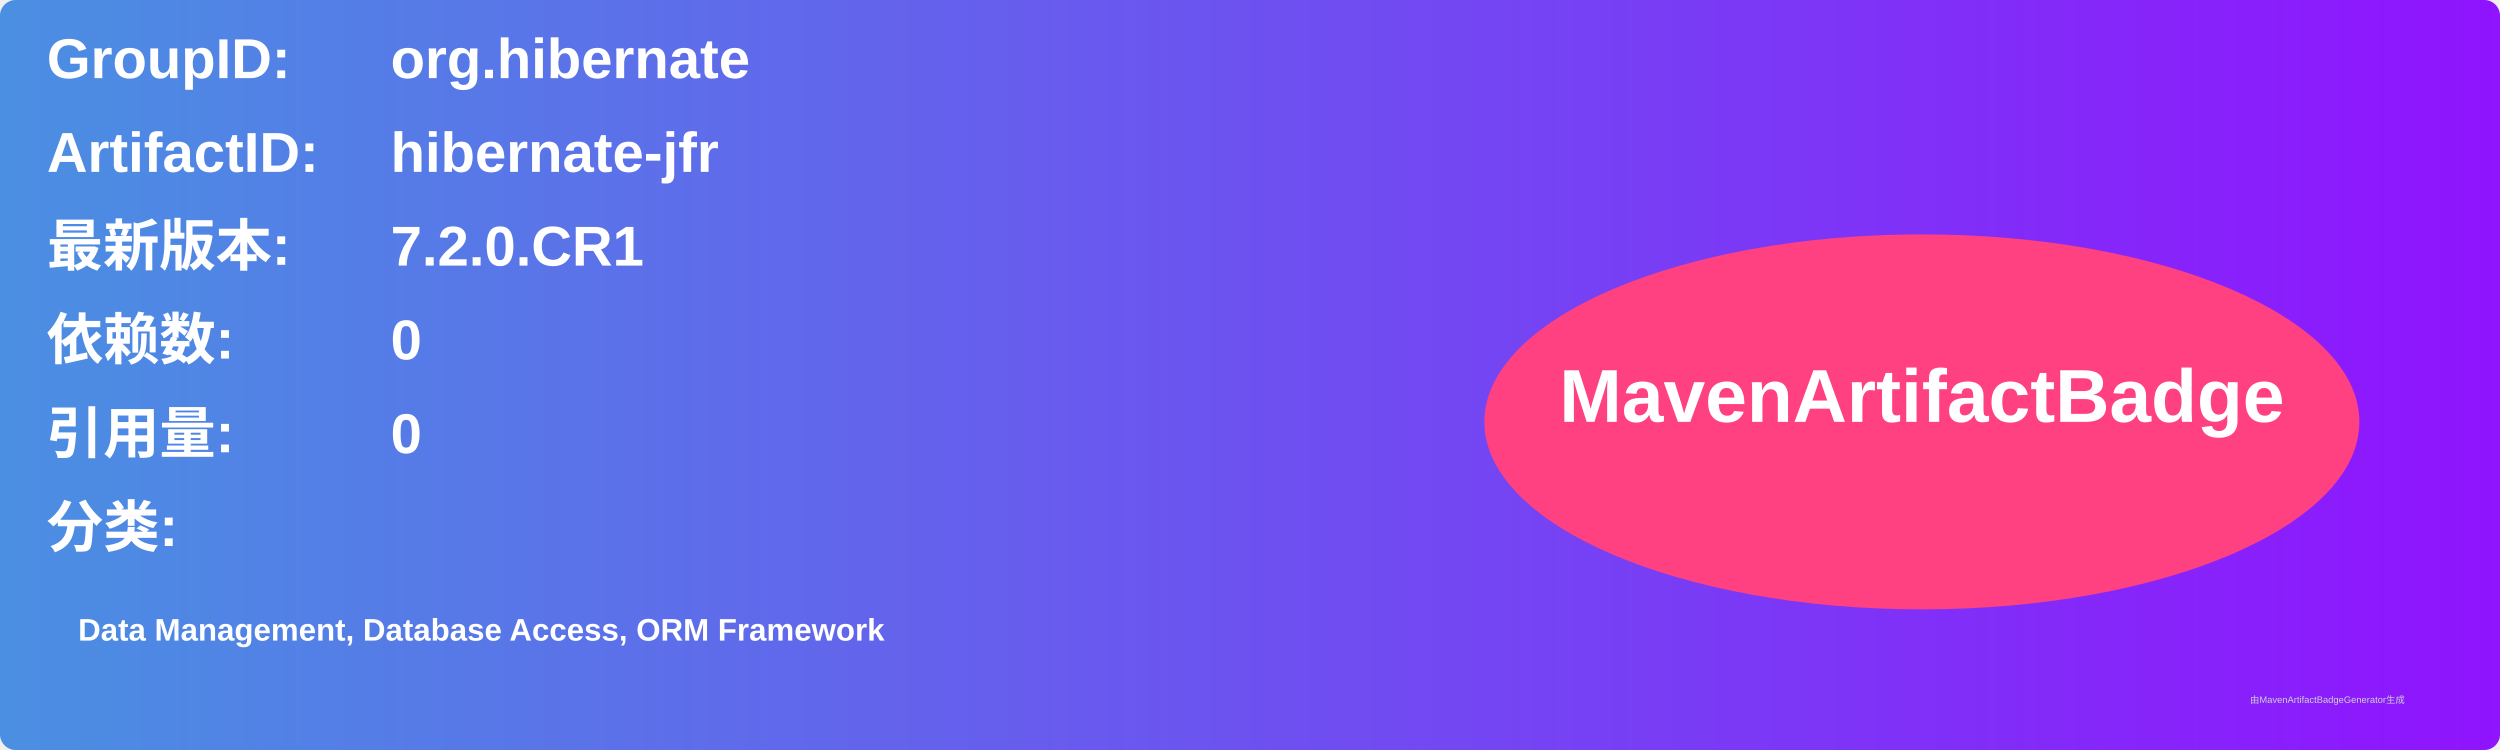
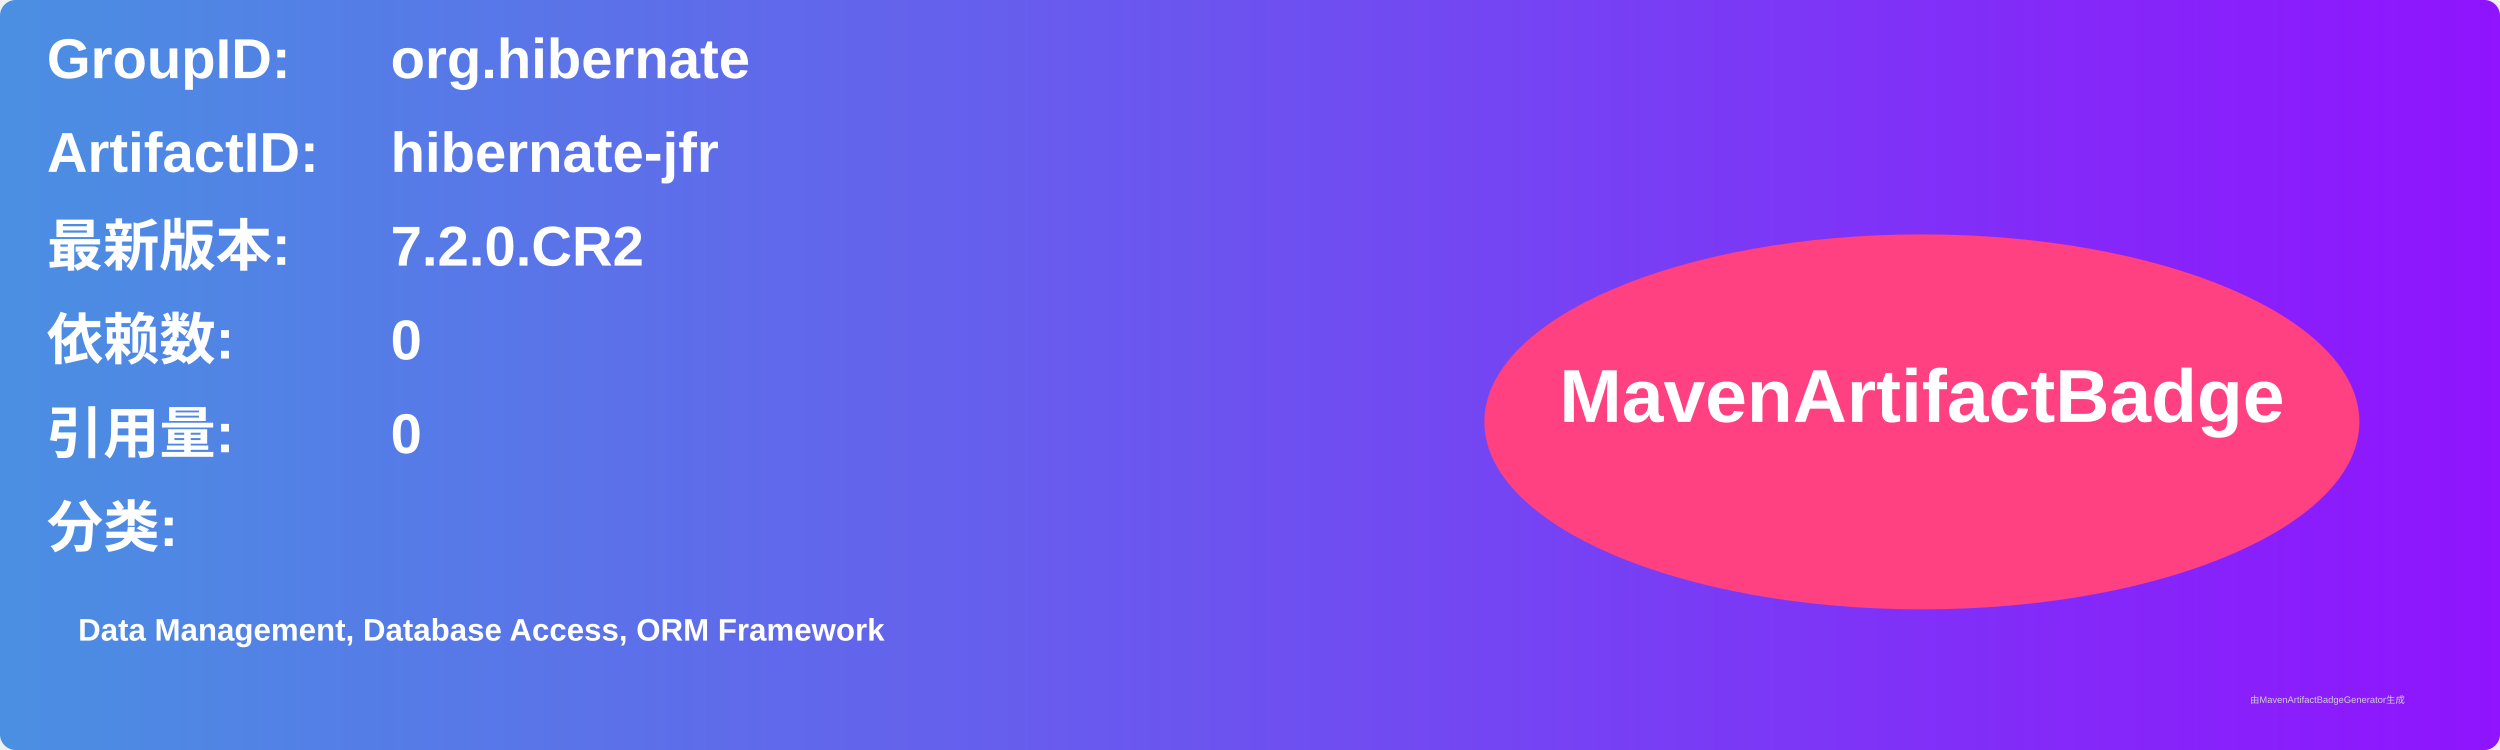
<svg xmlns="http://www.w3.org/2000/svg" width="800" height="240" viewBox="0 0 800 240">
  <linearGradient id="grad" x1="0%" y1="0%" x2="100%" y2="0%">
    <stop offset="0%" stop-color="#4a90e2" />
    <stop offset="100%" stop-color="#9013fe" />
  </linearGradient>
  <rect width="100%" height="100%" rx="5" ry="5" fill="url(#grad)" />
  <g transform="translate(15, 15)">
    <text x="0" y="10" font-family="Arial" font-size="18" fill="white" font-weight="bold" width="260">GroupID:</text>
    <text x="110" y="10" font-family="Arial" font-size="18" fill="white" font-weight="bold" width="460">org.hibernate</text>
    <text x="0" y="40" font-family="Arial" font-size="18" fill="white" font-weight="bold" width="260">ArtifactID:</text>
    <text x="110" y="40" font-family="Arial" font-size="18" fill="white" font-weight="bold" width="460">hibernate-jfr</text>
    <text x="0" y="70" font-family="Arial" font-size="18" fill="white" font-weight="bold">最新版本:</text>
    <text x="110" y="70" font-family="Arial" font-size="18" fill="white" font-weight="bold">
-       <tspan font-weight="bold">7.2.0.CR1</tspan>
+       <tspan font-weight="bold">7.2.0.CR2</tspan>
    </text>
    <text x="0" y="100" font-family="Arial" font-size="18" fill="white" font-weight="bold">依赖数: </text>
    <text x="110" y="100" font-family="Arial" font-size="18" fill="white">
      <tspan font-weight="bold">0</tspan>
    </text>
    <text x="0" y="130" font-family="Arial" font-size="18" fill="white" font-weight="bold">引用量: </text>
    <text x="110" y="130" font-family="Arial" font-size="18" fill="white">
      <tspan font-weight="bold">0</tspan>
    </text>
    <text x="0" y="160" font-family="Arial" font-size="18" fill="white" font-weight="bold">分类:</text>
    <text x="10" y="190" font-family="Arial" font-size="10" fill="white">
      <tspan font-weight="bold">Data Management, Database Access, ORM Framework</tspan>
    </text>
    <ellipse cx="600" cy="120" rx="140" ry="60" fill="#ff4081" />
    <text x="600" y="120" text-anchor="middle" font-family="Arial" font-size="24" fill="white" font-weight="bold">MavenArtifactBadge</text>
  </g>
  <text x="720" y="225" font-family="Arial" font-size="3" fill="#d0d0d0">由MavenArtifactBadgeGenerator生成</text>
</svg>
